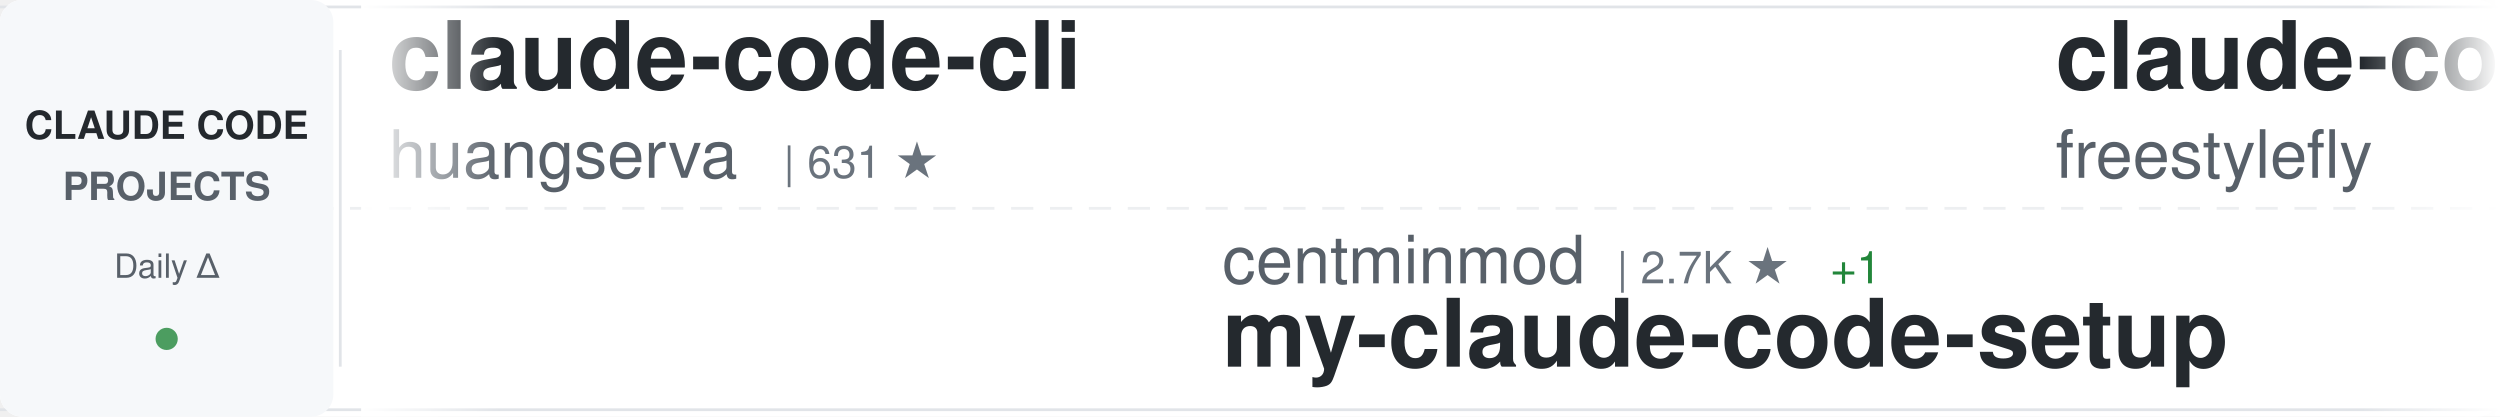
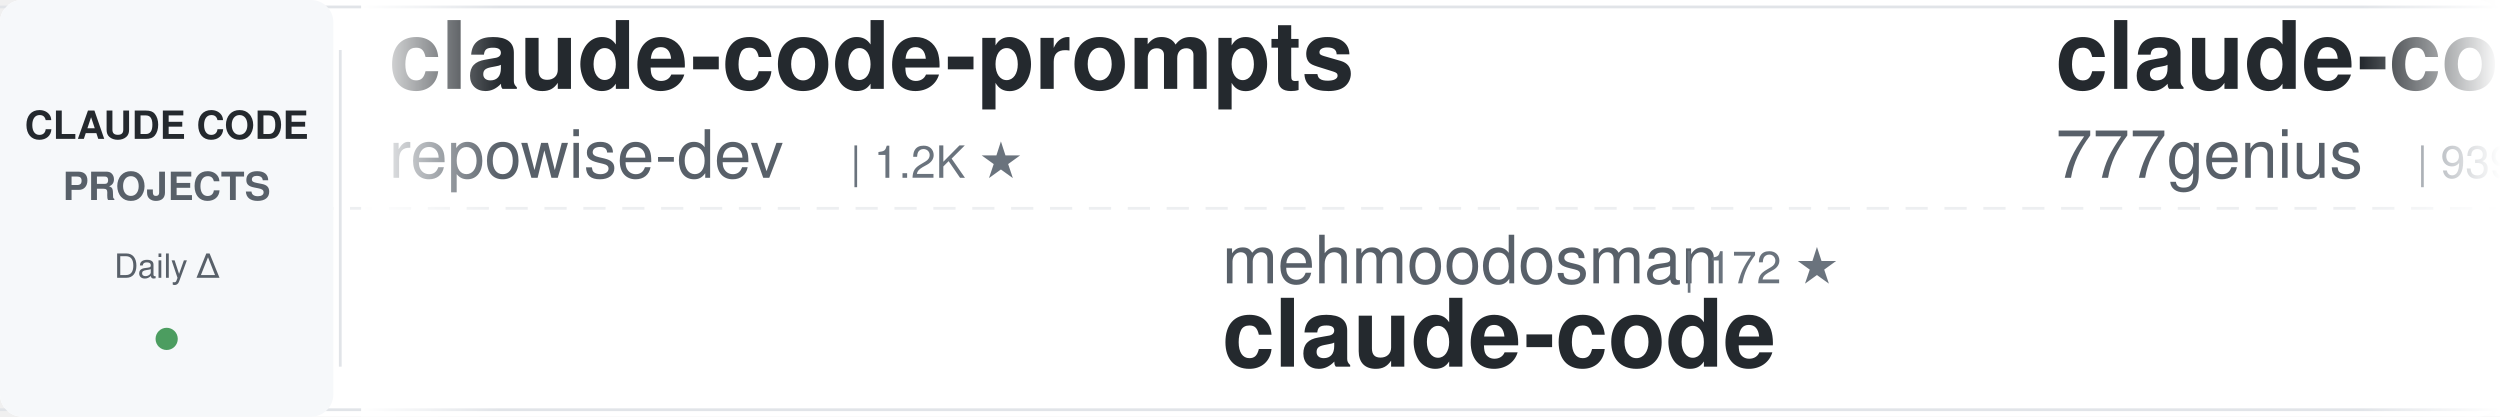
<svg xmlns="http://www.w3.org/2000/svg" width="900" height="150">
  <defs>
    <linearGradient id="awesomeLeftFade" x1="0%" y1="0%" x2="100%" y2="0%">
      <stop offset="0%" style="stop-color:#ffffff;stop-opacity:1" />
      <stop offset="100%" style="stop-color:#ffffff;stop-opacity:0" />
    </linearGradient>
    <linearGradient id="awesomeRightFade" x1="0%" y1="0%" x2="100%" y2="0%">
      <stop offset="0%" style="stop-color:#ffffff;stop-opacity:0" />
      <stop offset="100%" style="stop-color:#ffffff;stop-opacity:1" />
    </linearGradient>
  </defs>
  <rect width="900" height="150" fill="#ffffff" rx="8" />
  <rect x="0" y="2" width="900" height="1" fill="#e1e4e8" />
  <rect x="0" y="147" width="900" height="1" fill="#e1e4e8" />
  <line x1="0" y1="75" x2="900" y2="75" stroke="#e1e4e8" stroke-width="1" stroke-dasharray="8 6" opacity="0.6" />
  <rect x="0" y="0" width="120" height="150" fill="#f6f8fa" rx="8" />
  <text x="60" y="50" font-family="-apple-system, BlinkMacSystemFont, 'Segoe UI', Helvetica, Arial, sans-serif" font-size="14" font-weight="600" fill="#24292e" text-anchor="middle">CLAUDE CODE</text>
  <text x="60" y="72" font-family="-apple-system, BlinkMacSystemFont, 'Segoe UI', Helvetica, Arial, sans-serif" font-size="14" font-weight="600" fill="#586069" text-anchor="middle">PROJECTS</text>
  <text x="60" y="100" font-family="-apple-system, BlinkMacSystemFont, 'Segoe UI', Helvetica, Arial, sans-serif" font-size="12" font-weight="500" fill="#586069" text-anchor="middle">Daily Δ</text>
  <circle cx="60" cy="122" r="4" fill="#22863a" opacity="0.8" />
  <rect x="122" y="18" width="1" height="114" fill="#e1e4e8" />
  <clipPath id="awesomeTickerClip">
    <rect x="130" y="0" width="770" height="150" />
  </clipPath>
  <g clip-path="url(#awesomeTickerClip)">
    <g id="awesomeTickerItems">
      <animateTransform attributeName="transform" attributeType="XML" type="translate" from="0 0" to="-3000 0" dur="54s" repeatCount="indefinite" />
      <g transform="translate(0, 0)">
-         <text x="140" y="32" font-family="-apple-system, BlinkMacSystemFont, 'Segoe UI', Helvetica, Arial, sans-serif" font-size="34" font-weight="600" fill="#24292e">claude-code-cli</text>
-         <text x="140" y="64" font-family="-apple-system, BlinkMacSystemFont, 'Segoe UI', Helvetica, Arial, sans-serif" font-size="24" font-weight="400" fill="#586069">huangserva</text>
-         <text x="282" y="64" font-family="-apple-system, BlinkMacSystemFont, 'Segoe UI', Helvetica, Arial, sans-serif" font-size="16" font-weight="500" fill="#6a737d">| 631 ★</text>
+         <text x="140" y="32" font-family="-apple-system, BlinkMacSystemFont, 'Segoe UI', Helvetica, Arial, sans-serif" font-size="34" font-weight="600" fill="#24292e">claude-code-prompts</text>
+         <text x="140" y="64" font-family="-apple-system, BlinkMacSystemFont, 'Segoe UI', Helvetica, Arial, sans-serif" font-size="24" font-weight="400" fill="#586069">repowise-dev</text>
+         <text x="306" y="64" font-family="-apple-system, BlinkMacSystemFont, 'Segoe UI', Helvetica, Arial, sans-serif" font-size="16" font-weight="500" fill="#6a737d">| 1.2K ★</text>
      </g>
      <g transform="translate(300, 0)">
-         <text x="140" y="102" font-family="-apple-system, BlinkMacSystemFont, 'Segoe UI', Helvetica, Arial, sans-serif" font-size="24" font-weight="400" fill="#586069">centminmod</text>
-         <text x="282" y="102" font-family="-apple-system, BlinkMacSystemFont, 'Segoe UI', Helvetica, Arial, sans-serif" font-size="16" font-weight="500" fill="#6a737d">| 2.7K ★</text>
-         <text x="359" y="102" font-family="-apple-system, BlinkMacSystemFont, 'Segoe UI', Helvetica, Arial, sans-serif" font-size="16" font-weight="500" fill="#22863a"> +1</text>
-         <text x="140" y="132" font-family="-apple-system, BlinkMacSystemFont, 'Segoe UI', Helvetica, Arial, sans-serif" font-size="34" font-weight="600" fill="#24292e">my-claude-code-setup</text>
+         <text x="140" y="102" font-family="-apple-system, BlinkMacSystemFont, 'Segoe UI', Helvetica, Arial, sans-serif" font-size="24" font-weight="400" fill="#586069">mehmoodosman</text>
+         <text x="306" y="102" font-family="-apple-system, BlinkMacSystemFont, 'Segoe UI', Helvetica, Arial, sans-serif" font-size="16" font-weight="500" fill="#6a737d">| 172 ★</text>
+         <text x="140" y="132" font-family="-apple-system, BlinkMacSystemFont, 'Segoe UI', Helvetica, Arial, sans-serif" font-size="34" font-weight="600" fill="#24292e">claude-code</text>
      </g>
      <g transform="translate(600, 0)">
-         <text x="140" y="32" font-family="-apple-system, BlinkMacSystemFont, 'Segoe UI', Helvetica, Arial, sans-serif" font-size="34" font-weight="600" fill="#24292e">claude-code</text>
-         <text x="140" y="64" font-family="-apple-system, BlinkMacSystemFont, 'Segoe UI', Helvetica, Arial, sans-serif" font-size="24" font-weight="400" fill="#586069">freestylefly</text>
-         <text x="306" y="64" font-family="-apple-system, BlinkMacSystemFont, 'Segoe UI', Helvetica, Arial, sans-serif" font-size="16" font-weight="500" fill="#6a737d">| 133 ★</text>
+         <text x="140" y="32" font-family="-apple-system, BlinkMacSystemFont, 'Segoe UI', Helvetica, Arial, sans-serif" font-size="34" font-weight="600" fill="#24292e">claude-code-source-code</text>
+         <text x="140" y="64" font-family="-apple-system, BlinkMacSystemFont, 'Segoe UI', Helvetica, Arial, sans-serif" font-size="24" font-weight="400" fill="#586069">777genius</text>
+         <text x="270" y="64" font-family="-apple-system, BlinkMacSystemFont, 'Segoe UI', Helvetica, Arial, sans-serif" font-size="16" font-weight="500" fill="#6a737d">| 939 ★</text>
      </g>
      <g transform="translate(900, 0)">
-         <text x="140" y="102" font-family="-apple-system, BlinkMacSystemFont, 'Segoe UI', Helvetica, Arial, sans-serif" font-size="24" font-weight="400" fill="#586069">diet103</text>
-         <text x="246" y="102" font-family="-apple-system, BlinkMacSystemFont, 'Segoe UI', Helvetica, Arial, sans-serif" font-size="16" font-weight="500" fill="#6a737d">| 10.1K ★</text>
-         <text x="140" y="132" font-family="-apple-system, BlinkMacSystemFont, 'Segoe UI', Helvetica, Arial, sans-serif" font-size="34" font-weight="600" fill="#24292e">claude-code-infrastructu...</text>
+         <text x="140" y="102" font-family="-apple-system, BlinkMacSystemFont, 'Segoe UI', Helvetica, Arial, sans-serif" font-size="24" font-weight="400" fill="#586069">Maciek-roboblog</text>
+         <text x="342" y="102" font-family="-apple-system, BlinkMacSystemFont, 'Segoe UI', Helvetica, Arial, sans-serif" font-size="16" font-weight="500" fill="#6a737d">| 8.8K ★</text>
+         <text x="140" y="132" font-family="-apple-system, BlinkMacSystemFont, 'Segoe UI', Helvetica, Arial, sans-serif" font-size="34" font-weight="600" fill="#24292e">Claude-Code-Usage-Monito...</text>
      </g>
      <g transform="translate(1200, 0)">
-         <text x="140" y="32" font-family="-apple-system, BlinkMacSystemFont, 'Segoe UI', Helvetica, Arial, sans-serif" font-size="34" font-weight="600" fill="#24292e">claude-code</text>
-         <text x="140" y="64" font-family="-apple-system, BlinkMacSystemFont, 'Segoe UI', Helvetica, Arial, sans-serif" font-size="24" font-weight="400" fill="#586069">T-Lab-CUHKSZ</text>
-         <text x="306" y="64" font-family="-apple-system, BlinkMacSystemFont, 'Segoe UI', Helvetica, Arial, sans-serif" font-size="16" font-weight="500" fill="#6a737d">| 328 ★</text>
+         <text x="140" y="32" font-family="-apple-system, BlinkMacSystemFont, 'Segoe UI', Helvetica, Arial, sans-serif" font-size="34" font-weight="600" fill="#24292e">claude-code-hooks-master...</text>
+         <text x="140" y="64" font-family="-apple-system, BlinkMacSystemFont, 'Segoe UI', Helvetica, Arial, sans-serif" font-size="24" font-weight="400" fill="#586069">disler</text>
+         <text x="234" y="64" font-family="-apple-system, BlinkMacSystemFont, 'Segoe UI', Helvetica, Arial, sans-serif" font-size="16" font-weight="500" fill="#6a737d">| 4.0K ★</text>
+         <text x="311" y="64" font-family="-apple-system, BlinkMacSystemFont, 'Segoe UI', Helvetica, Arial, sans-serif" font-size="16" font-weight="500" fill="#cb2431"> -1</text>
      </g>
      <g transform="translate(1500, 0)">
-         <text x="140" y="102" font-family="-apple-system, BlinkMacSystemFont, 'Segoe UI', Helvetica, Arial, sans-serif" font-size="24" font-weight="400" fill="#586069">mrpaidsocial</text>
-         <text x="306" y="102" font-family="-apple-system, BlinkMacSystemFont, 'Segoe UI', Helvetica, Arial, sans-serif" font-size="16" font-weight="500" fill="#6a737d">| 1.7K ★</text>
-         <text x="140" y="132" font-family="-apple-system, BlinkMacSystemFont, 'Segoe UI', Helvetica, Arial, sans-serif" font-size="34" font-weight="600" fill="#24292e">arcads-claude-code-mrpai...</text>
+         <text x="140" y="102" font-family="-apple-system, BlinkMacSystemFont, 'Segoe UI', Helvetica, Arial, sans-serif" font-size="24" font-weight="400" fill="#586069">Piebald-AI</text>
+         <text x="282" y="102" font-family="-apple-system, BlinkMacSystemFont, 'Segoe UI', Helvetica, Arial, sans-serif" font-size="16" font-weight="500" fill="#6a737d">| 13.1K ★</text>
+         <text x="368" y="102" font-family="-apple-system, BlinkMacSystemFont, 'Segoe UI', Helvetica, Arial, sans-serif" font-size="16" font-weight="500" fill="#22863a"> +4</text>
+         <text x="140" y="132" font-family="-apple-system, BlinkMacSystemFont, 'Segoe UI', Helvetica, Arial, sans-serif" font-size="34" font-weight="600" fill="#24292e">claude-code-system-promp...</text>
      </g>
      <g transform="translate(1800, 0)">
-         <text x="140" y="32" font-family="-apple-system, BlinkMacSystemFont, 'Segoe UI', Helvetica, Arial, sans-serif" font-size="34" font-weight="600" fill="#24292e">claude-code-source-build</text>
-         <text x="140" y="64" font-family="-apple-system, BlinkMacSystemFont, 'Segoe UI', Helvetica, Arial, sans-serif" font-size="24" font-weight="400" fill="#586069">andrew-kramer-inno</text>
-         <text x="378" y="64" font-family="-apple-system, BlinkMacSystemFont, 'Segoe UI', Helvetica, Arial, sans-serif" font-size="16" font-weight="500" fill="#6a737d">| 597 ★</text>
+         <text x="140" y="32" font-family="-apple-system, BlinkMacSystemFont, 'Segoe UI', Helvetica, Arial, sans-serif" font-size="34" font-weight="600" fill="#24292e">ClaudeCodeAgents</text>
+         <text x="140" y="64" font-family="-apple-system, BlinkMacSystemFont, 'Segoe UI', Helvetica, Arial, sans-serif" font-size="24" font-weight="400" fill="#586069">darcyegb</text>
+         <text x="258" y="64" font-family="-apple-system, BlinkMacSystemFont, 'Segoe UI', Helvetica, Arial, sans-serif" font-size="16" font-weight="500" fill="#6a737d">| 780 ★</text>
      </g>
      <g transform="translate(2100, 0)">
-         <text x="140" y="102" font-family="-apple-system, BlinkMacSystemFont, 'Segoe UI', Helvetica, Arial, sans-serif" font-size="24" font-weight="400" fill="#586069">zstmfhy</text>
-         <text x="246" y="102" font-family="-apple-system, BlinkMacSystemFont, 'Segoe UI', Helvetica, Arial, sans-serif" font-size="16" font-weight="500" fill="#6a737d">| 188 ★</text>
-         <text x="140" y="132" font-family="-apple-system, BlinkMacSystemFont, 'Segoe UI', Helvetica, Arial, sans-serif" font-size="34" font-weight="600" fill="#24292e">Claude-code</text>
+         <text x="140" y="102" font-family="-apple-system, BlinkMacSystemFont, 'Segoe UI', Helvetica, Arial, sans-serif" font-size="24" font-weight="400" fill="#586069">lorryjovens-hub</text>
+         <text x="342" y="102" font-family="-apple-system, BlinkMacSystemFont, 'Segoe UI', Helvetica, Arial, sans-serif" font-size="16" font-weight="500" fill="#6a737d">| 1.7K ★</text>
+         <text x="140" y="132" font-family="-apple-system, BlinkMacSystemFont, 'Segoe UI', Helvetica, Arial, sans-serif" font-size="34" font-weight="600" fill="#24292e">claude-code-rust</text>
      </g>
      <g transform="translate(2400, 0)">
-         <text x="140" y="32" font-family="-apple-system, BlinkMacSystemFont, 'Segoe UI', Helvetica, Arial, sans-serif" font-size="34" font-weight="600" fill="#24292e">claude-code-harness</text>
-         <text x="140" y="64" font-family="-apple-system, BlinkMacSystemFont, 'Segoe UI', Helvetica, Arial, sans-serif" font-size="24" font-weight="400" fill="#586069">Chachamaru127</text>
-         <text x="318" y="64" font-family="-apple-system, BlinkMacSystemFont, 'Segoe UI', Helvetica, Arial, sans-serif" font-size="16" font-weight="500" fill="#6a737d">| 3.2K ★</text>
+         <text x="140" y="32" font-family="-apple-system, BlinkMacSystemFont, 'Segoe UI', Helvetica, Arial, sans-serif" font-size="34" font-weight="600" fill="#24292e">arcads-claude-code-mrpai...</text>
+         <text x="140" y="64" font-family="-apple-system, BlinkMacSystemFont, 'Segoe UI', Helvetica, Arial, sans-serif" font-size="24" font-weight="400" fill="#586069">mrpaidsocial</text>
+         <text x="306" y="64" font-family="-apple-system, BlinkMacSystemFont, 'Segoe UI', Helvetica, Arial, sans-serif" font-size="16" font-weight="500" fill="#6a737d">| 1.7K ★</text>
      </g>
      <g transform="translate(2700, 0)">
-         <text x="140" y="102" font-family="-apple-system, BlinkMacSystemFont, 'Segoe UI', Helvetica, Arial, sans-serif" font-size="24" font-weight="400" fill="#586069">alex000kim</text>
-         <text x="282" y="102" font-family="-apple-system, BlinkMacSystemFont, 'Segoe UI', Helvetica, Arial, sans-serif" font-size="16" font-weight="500" fill="#6a737d">| 235 ★</text>
+         <text x="140" y="102" font-family="-apple-system, BlinkMacSystemFont, 'Segoe UI', Helvetica, Arial, sans-serif" font-size="24" font-weight="400" fill="#586069">freestylefly</text>
+         <text x="306" y="102" font-family="-apple-system, BlinkMacSystemFont, 'Segoe UI', Helvetica, Arial, sans-serif" font-size="16" font-weight="500" fill="#6a737d">| 133 ★</text>
        <text x="140" y="132" font-family="-apple-system, BlinkMacSystemFont, 'Segoe UI', Helvetica, Arial, sans-serif" font-size="34" font-weight="600" fill="#24292e">claude-code</text>
      </g>
      <g transform="translate(3000, 0)">
-         <text x="140" y="32" font-family="-apple-system, BlinkMacSystemFont, 'Segoe UI', Helvetica, Arial, sans-serif" font-size="34" font-weight="600" fill="#24292e">claude-code-cli</text>
-         <text x="140" y="64" font-family="-apple-system, BlinkMacSystemFont, 'Segoe UI', Helvetica, Arial, sans-serif" font-size="24" font-weight="400" fill="#586069">huangserva</text>
-         <text x="282" y="64" font-family="-apple-system, BlinkMacSystemFont, 'Segoe UI', Helvetica, Arial, sans-serif" font-size="16" font-weight="500" fill="#6a737d">| 631 ★</text>
+         <text x="140" y="32" font-family="-apple-system, BlinkMacSystemFont, 'Segoe UI', Helvetica, Arial, sans-serif" font-size="34" font-weight="600" fill="#24292e">claude-code-prompts</text>
+         <text x="140" y="64" font-family="-apple-system, BlinkMacSystemFont, 'Segoe UI', Helvetica, Arial, sans-serif" font-size="24" font-weight="400" fill="#586069">repowise-dev</text>
+         <text x="306" y="64" font-family="-apple-system, BlinkMacSystemFont, 'Segoe UI', Helvetica, Arial, sans-serif" font-size="16" font-weight="500" fill="#6a737d">| 1.2K ★</text>
      </g>
      <g transform="translate(3300, 0)">
-         <text x="140" y="102" font-family="-apple-system, BlinkMacSystemFont, 'Segoe UI', Helvetica, Arial, sans-serif" font-size="24" font-weight="400" fill="#586069">centminmod</text>
-         <text x="282" y="102" font-family="-apple-system, BlinkMacSystemFont, 'Segoe UI', Helvetica, Arial, sans-serif" font-size="16" font-weight="500" fill="#6a737d">| 2.7K ★</text>
-         <text x="359" y="102" font-family="-apple-system, BlinkMacSystemFont, 'Segoe UI', Helvetica, Arial, sans-serif" font-size="16" font-weight="500" fill="#22863a"> +1</text>
-         <text x="140" y="132" font-family="-apple-system, BlinkMacSystemFont, 'Segoe UI', Helvetica, Arial, sans-serif" font-size="34" font-weight="600" fill="#24292e">my-claude-code-setup</text>
+         <text x="140" y="102" font-family="-apple-system, BlinkMacSystemFont, 'Segoe UI', Helvetica, Arial, sans-serif" font-size="24" font-weight="400" fill="#586069">mehmoodosman</text>
+         <text x="306" y="102" font-family="-apple-system, BlinkMacSystemFont, 'Segoe UI', Helvetica, Arial, sans-serif" font-size="16" font-weight="500" fill="#6a737d">| 172 ★</text>
+         <text x="140" y="132" font-family="-apple-system, BlinkMacSystemFont, 'Segoe UI', Helvetica, Arial, sans-serif" font-size="34" font-weight="600" fill="#24292e">claude-code</text>
      </g>
      <g transform="translate(3600, 0)">
-         <text x="140" y="32" font-family="-apple-system, BlinkMacSystemFont, 'Segoe UI', Helvetica, Arial, sans-serif" font-size="34" font-weight="600" fill="#24292e">claude-code</text>
-         <text x="140" y="64" font-family="-apple-system, BlinkMacSystemFont, 'Segoe UI', Helvetica, Arial, sans-serif" font-size="24" font-weight="400" fill="#586069">freestylefly</text>
-         <text x="306" y="64" font-family="-apple-system, BlinkMacSystemFont, 'Segoe UI', Helvetica, Arial, sans-serif" font-size="16" font-weight="500" fill="#6a737d">| 133 ★</text>
+         <text x="140" y="32" font-family="-apple-system, BlinkMacSystemFont, 'Segoe UI', Helvetica, Arial, sans-serif" font-size="34" font-weight="600" fill="#24292e">claude-code-source-code</text>
+         <text x="140" y="64" font-family="-apple-system, BlinkMacSystemFont, 'Segoe UI', Helvetica, Arial, sans-serif" font-size="24" font-weight="400" fill="#586069">777genius</text>
+         <text x="270" y="64" font-family="-apple-system, BlinkMacSystemFont, 'Segoe UI', Helvetica, Arial, sans-serif" font-size="16" font-weight="500" fill="#6a737d">| 939 ★</text>
      </g>
      <g transform="translate(3900, 0)">
-         <text x="140" y="102" font-family="-apple-system, BlinkMacSystemFont, 'Segoe UI', Helvetica, Arial, sans-serif" font-size="24" font-weight="400" fill="#586069">diet103</text>
-         <text x="246" y="102" font-family="-apple-system, BlinkMacSystemFont, 'Segoe UI', Helvetica, Arial, sans-serif" font-size="16" font-weight="500" fill="#6a737d">| 10.1K ★</text>
-         <text x="140" y="132" font-family="-apple-system, BlinkMacSystemFont, 'Segoe UI', Helvetica, Arial, sans-serif" font-size="34" font-weight="600" fill="#24292e">claude-code-infrastructu...</text>
+         <text x="140" y="102" font-family="-apple-system, BlinkMacSystemFont, 'Segoe UI', Helvetica, Arial, sans-serif" font-size="24" font-weight="400" fill="#586069">Maciek-roboblog</text>
+         <text x="342" y="102" font-family="-apple-system, BlinkMacSystemFont, 'Segoe UI', Helvetica, Arial, sans-serif" font-size="16" font-weight="500" fill="#6a737d">| 8.8K ★</text>
+         <text x="140" y="132" font-family="-apple-system, BlinkMacSystemFont, 'Segoe UI', Helvetica, Arial, sans-serif" font-size="34" font-weight="600" fill="#24292e">Claude-Code-Usage-Monito...</text>
      </g>
    </g>
  </g>
  <rect x="130" y="0" width="50" height="150" fill="url(#awesomeLeftFade)" />
  <rect x="850" y="0" width="50" height="150" fill="url(#awesomeRightFade)" />
</svg>
